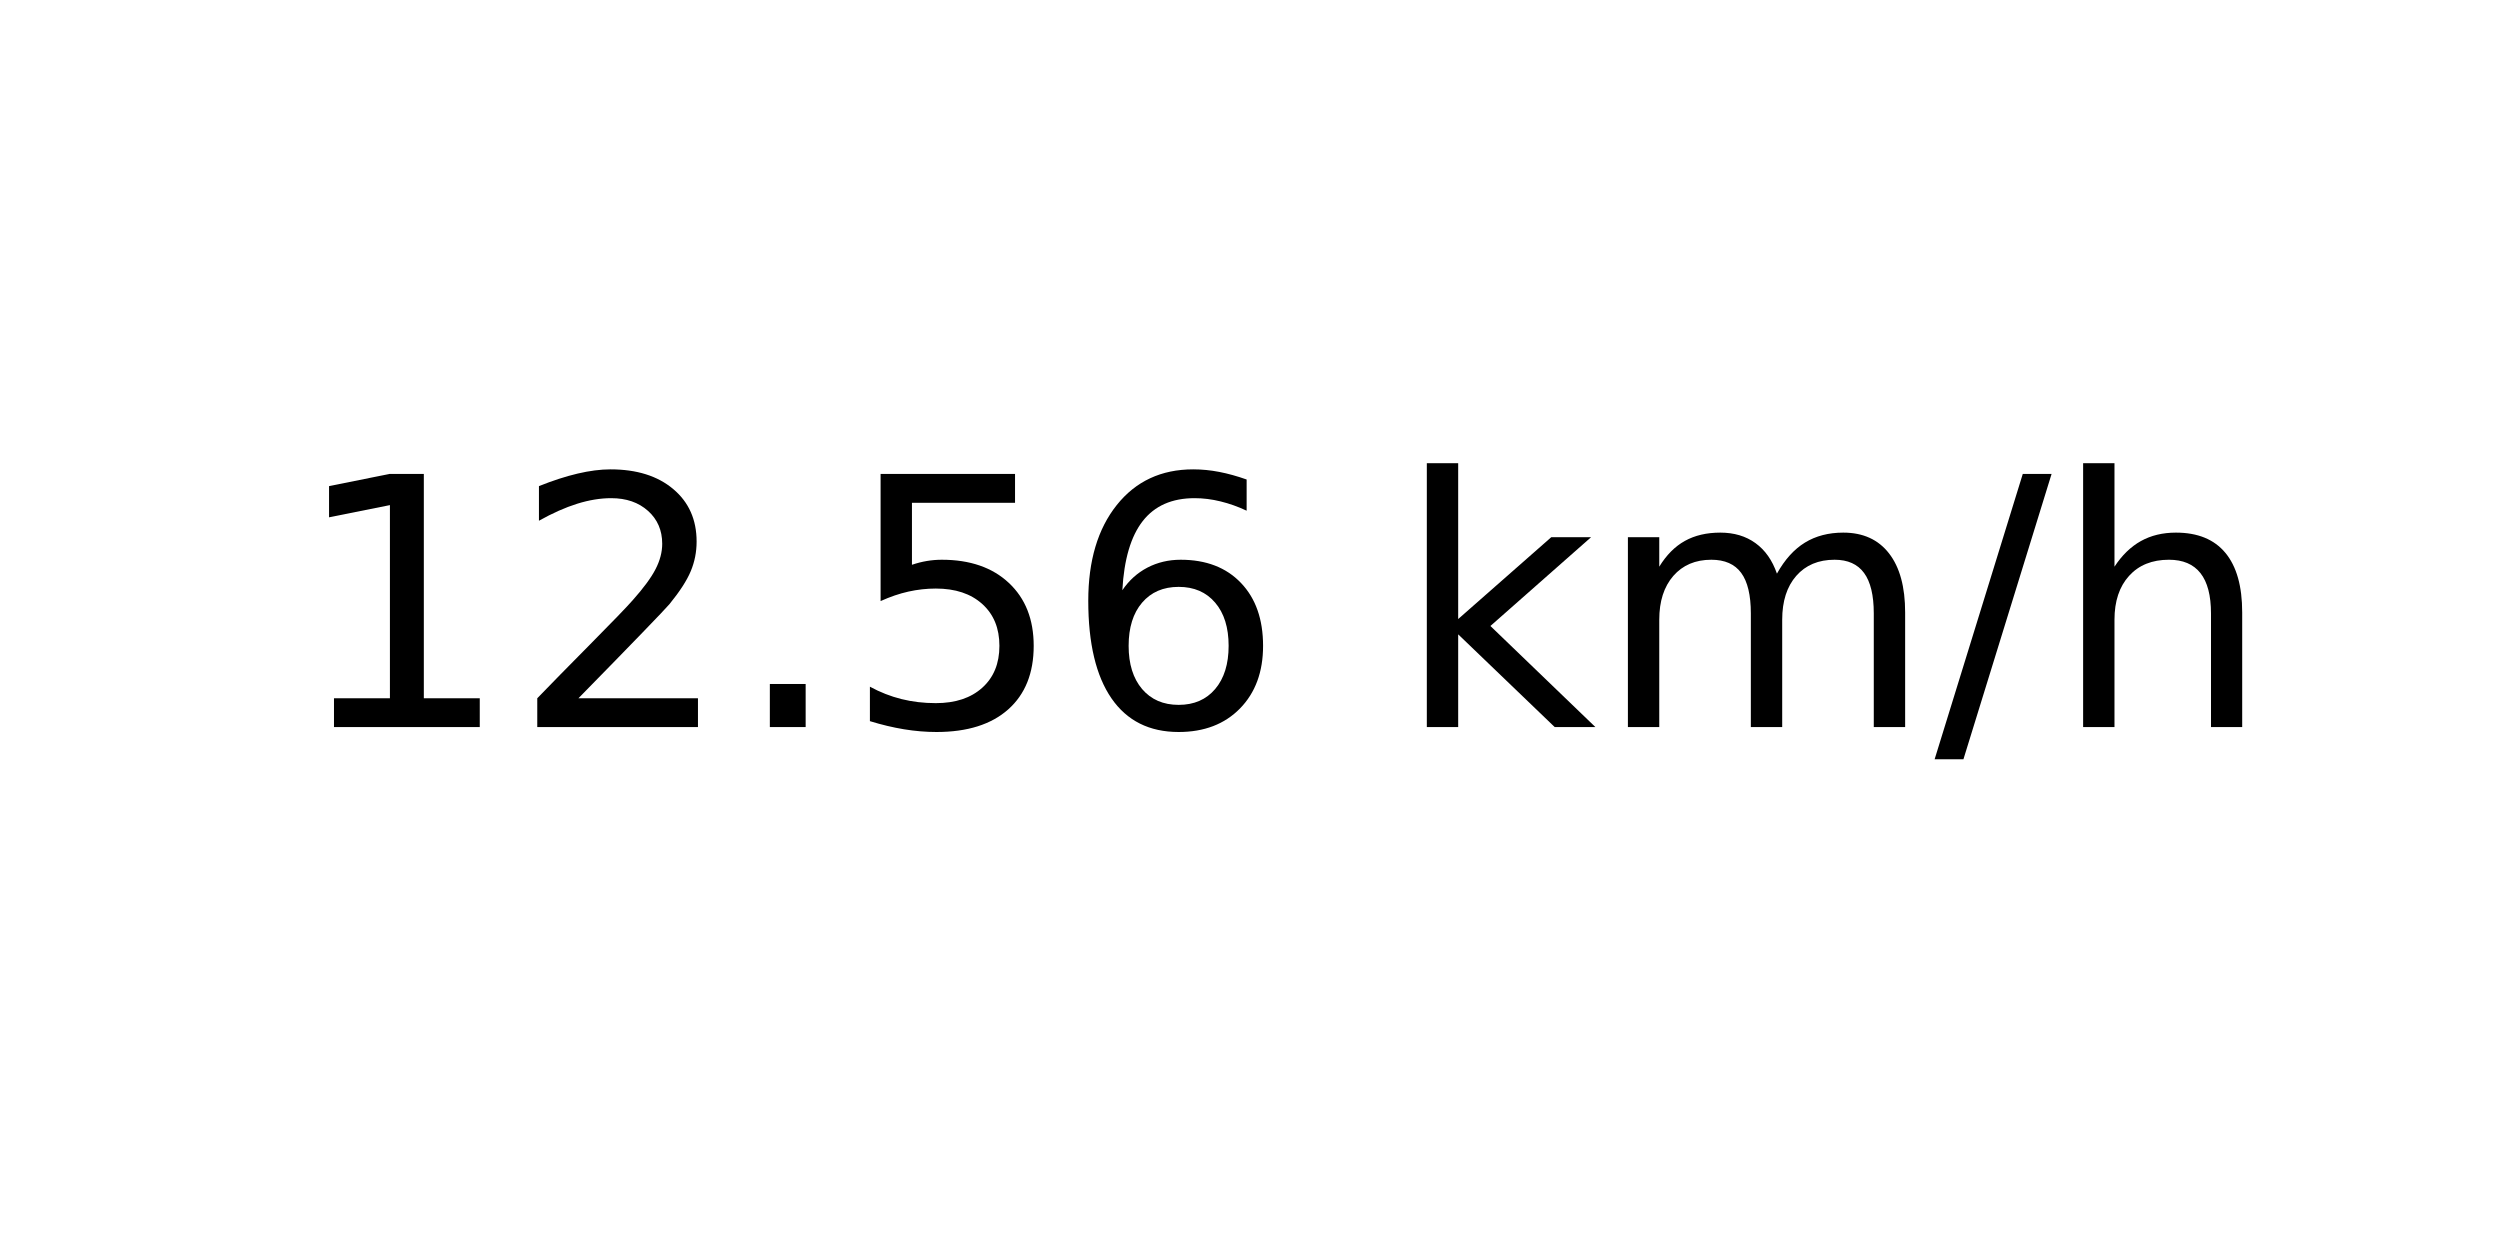
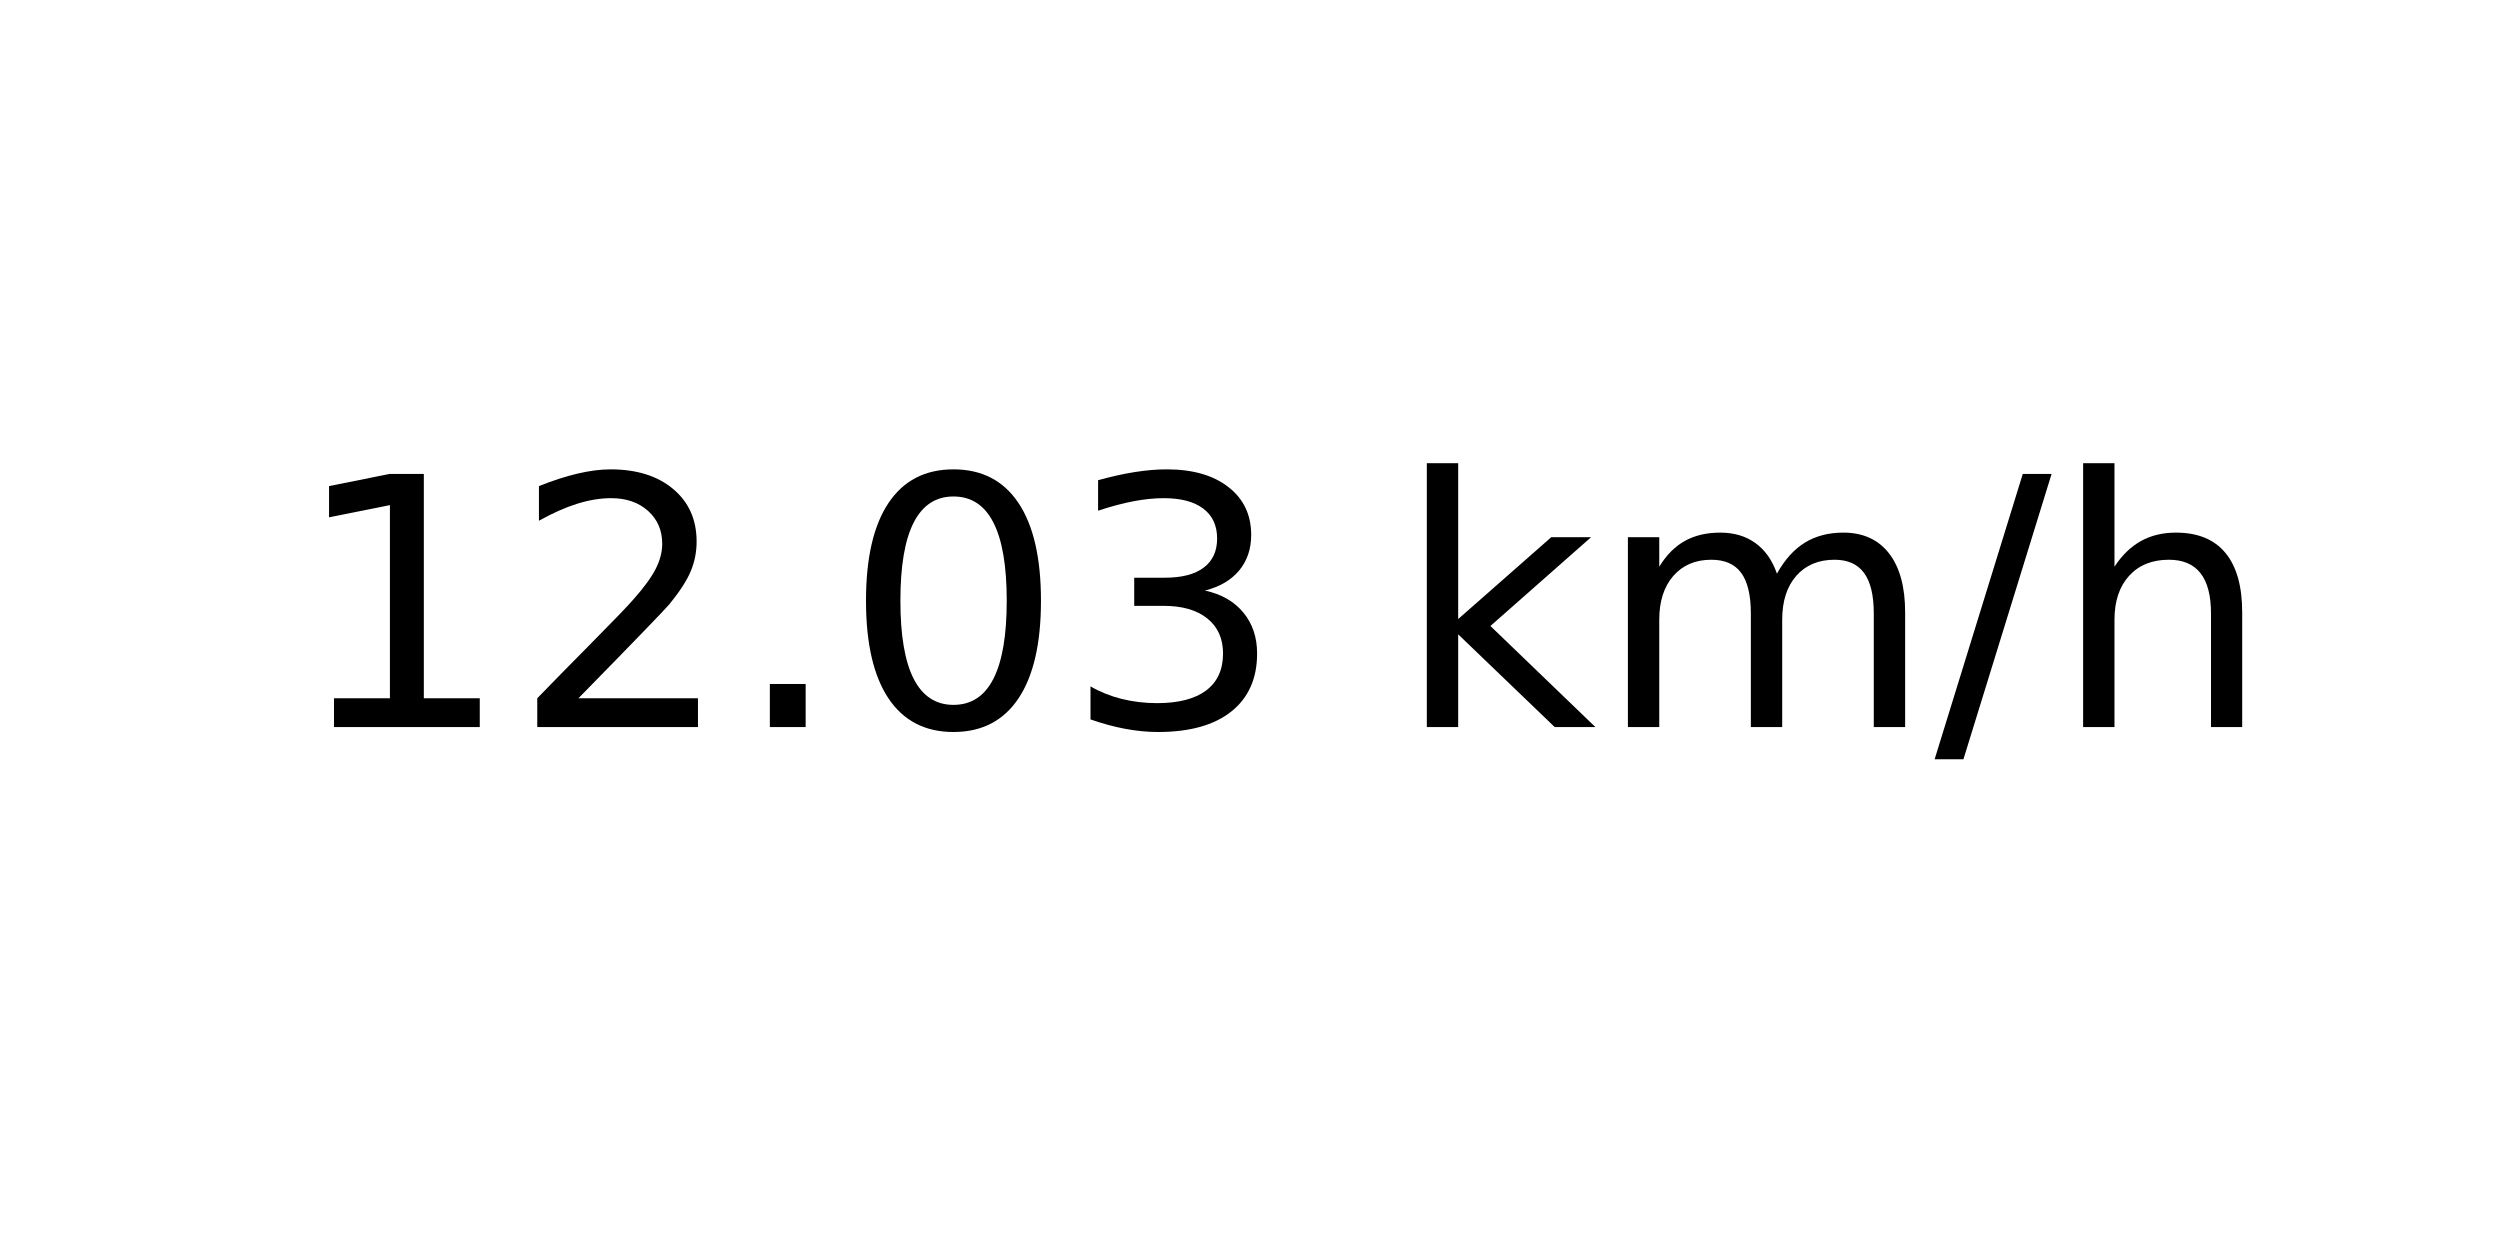
<svg xmlns="http://www.w3.org/2000/svg" xmlns:xlink="http://www.w3.org/1999/xlink" width="72pt" height="36pt" viewBox="0 0 72 36" version="1.1">
  <defs>
    <style type="text/css">*{stroke-linejoin: round; stroke-linecap: butt}</style>
  </defs>
  <g id="figure_1">
    <g id="axes_1">
      <g id="text_1">
        <g transform="translate(8.378125 20.93937) scale(0.1 -0.1)">
          <defs>
            <path id="DejaVuSans-31" d="M 794 531  L 1825 531  L 1825 4091  L 703 3866  L 703 4441  L 1819 4666  L 2450 4666  L 2450 531  L 3481 531  L 3481 0  L 794 0  L 794 531  z " transform="scale(0.015625)" />
            <path id="DejaVuSans-32" d="M 1228 531  L 3431 531  L 3431 0  L 469 0  L 469 531  Q 828 903 1448 1529  Q 2069 2156 2228 2338  Q 2531 2678 2651 2914  Q 2772 3150 2772 3378  Q 2772 3750 2511 3984  Q 2250 4219 1831 4219  Q 1534 4219 1204 4116  Q 875 4013 500 3803  L 500 4441  Q 881 4594 1212 4672  Q 1544 4750 1819 4750  Q 2544 4750 2975 4387  Q 3406 4025 3406 3419  Q 3406 3131 3298 2873  Q 3191 2616 2906 2266  Q 2828 2175 2409 1742  Q 1991 1309 1228 531  z " transform="scale(0.015625)" />
            <path id="DejaVuSans-2e" d="M 684 794  L 1344 794  L 1344 0  L 684 0  L 684 794  z " transform="scale(0.015625)" />
-             <path id="DejaVuSans-35" d="M 691 4666  L 3169 4666  L 3169 4134  L 1269 4134  L 1269 2991  Q 1406 3038 1543 3061  Q 1681 3084 1819 3084  Q 2600 3084 3056 2656  Q 3513 2228 3513 1497  Q 3513 744 3044 326  Q 2575 -91 1722 -91  Q 1428 -91 1123 -41  Q 819 9 494 109  L 494 744  Q 775 591 1075 516  Q 1375 441 1709 441  Q 2250 441 2565 725  Q 2881 1009 2881 1497  Q 2881 1984 2565 2268  Q 2250 2553 1709 2553  Q 1456 2553 1204 2497  Q 953 2441 691 2322  L 691 4666  z " transform="scale(0.015625)" />
-             <path id="DejaVuSans-36" d="M 2113 2584  Q 1688 2584 1439 2293  Q 1191 2003 1191 1497  Q 1191 994 1439 701  Q 1688 409 2113 409  Q 2538 409 2786 701  Q 3034 994 3034 1497  Q 3034 2003 2786 2293  Q 2538 2584 2113 2584  z M 3366 4563  L 3366 3988  Q 3128 4100 2886 4159  Q 2644 4219 2406 4219  Q 1781 4219 1451 3797  Q 1122 3375 1075 2522  Q 1259 2794 1537 2939  Q 1816 3084 2150 3084  Q 2853 3084 3261 2657  Q 3669 2231 3669 1497  Q 3669 778 3244 343  Q 2819 -91 2113 -91  Q 1303 -91 875 529  Q 447 1150 447 2328  Q 447 3434 972 4092  Q 1497 4750 2381 4750  Q 2619 4750 2861 4703  Q 3103 4656 3366 4563  z " transform="scale(0.015625)" />
+             <path id="DejaVuSans-30" d="M 2034 4250  Q 1547 4250 1301 3770  Q 1056 3291 1056 2328  Q 1056 1369 1301 889  Q 1547 409 2034 409  Q 2525 409 2770 889  Q 3016 1369 3016 2328  Q 3016 3291 2770 3770  Q 2525 4250 2034 4250  z M 2034 4750  Q 2819 4750 3233 4129  Q 3647 3509 3647 2328  Q 3647 1150 3233 529  Q 2819 -91 2034 -91  Q 1250 -91 836 529  Q 422 1150 422 2328  Q 422 3509 836 4129  Q 1250 4750 2034 4750  z " transform="scale(0.015625)" />
+             <path id="DejaVuSans-33" d="M 2597 2516  Q 3050 2419 3304 2112  Q 3559 1806 3559 1356  Q 3559 666 3084 287  Q 2609 -91 1734 -91  Q 1441 -91 1130 -33  Q 819 25 488 141  L 488 750  Q 750 597 1062 519  Q 1375 441 1716 441  Q 2309 441 2620 675  Q 2931 909 2931 1356  Q 2931 1769 2642 2001  Q 2353 2234 1838 2234  L 1294 2234  L 1294 2753  L 1863 2753  Q 2328 2753 2575 2939  Q 2822 3125 2822 3475  Q 2822 3834 2567 4026  Q 2313 4219 1838 4219  Q 1578 4219 1281 4162  Q 984 4106 628 3988  L 628 4550  Q 988 4650 1302 4700  Q 1616 4750 1894 4750  Q 2613 4750 3031 4423  Q 3450 4097 3450 3541  Q 3450 3153 3228 2886  Q 3006 2619 2597 2516  z " transform="scale(0.015625)" />
            <path id="DejaVuSans-20" transform="scale(0.015625)" />
            <path id="DejaVuSans-6b" d="M 581 4863  L 1159 4863  L 1159 1991  L 2875 3500  L 3609 3500  L 1753 1863  L 3688 0  L 2938 0  L 1159 1709  L 1159 0  L 581 0  L 581 4863  z " transform="scale(0.015625)" />
            <path id="DejaVuSans-6d" d="M 3328 2828  Q 3544 3216 3844 3400  Q 4144 3584 4550 3584  Q 5097 3584 5394 3201  Q 5691 2819 5691 2113  L 5691 0  L 5113 0  L 5113 2094  Q 5113 2597 4934 2840  Q 4756 3084 4391 3084  Q 3944 3084 3684 2787  Q 3425 2491 3425 1978  L 3425 0  L 2847 0  L 2847 2094  Q 2847 2600 2669 2842  Q 2491 3084 2119 3084  Q 1678 3084 1418 2786  Q 1159 2488 1159 1978  L 1159 0  L 581 0  L 581 3500  L 1159 3500  L 1159 2956  Q 1356 3278 1631 3431  Q 1906 3584 2284 3584  Q 2666 3584 2933 3390  Q 3200 3197 3328 2828  z " transform="scale(0.015625)" />
            <path id="DejaVuSans-2f" d="M 1625 4666  L 2156 4666  L 531 -594  L 0 -594  L 1625 4666  z " transform="scale(0.015625)" />
            <path id="DejaVuSans-68" d="M 3513 2113  L 3513 0  L 2938 0  L 2938 2094  Q 2938 2591 2744 2837  Q 2550 3084 2163 3084  Q 1697 3084 1428 2787  Q 1159 2491 1159 1978  L 1159 0  L 581 0  L 581 4863  L 1159 4863  L 1159 2956  Q 1366 3272 1645 3428  Q 1925 3584 2291 3584  Q 2894 3584 3203 3211  Q 3513 2838 3513 2113  z " transform="scale(0.015625)" />
          </defs>
          <use xlink:href="#DejaVuSans-31" />
          <use xlink:href="#DejaVuSans-32" x="63.623" />
          <use xlink:href="#DejaVuSans-2e" x="127.246" />
-           <use xlink:href="#DejaVuSans-35" x="159.033" />
-           <use xlink:href="#DejaVuSans-36" x="222.656" />
+           <use xlink:href="#DejaVuSans-30" x="159.033" />
+           <use xlink:href="#DejaVuSans-33" x="222.656" />
          <use xlink:href="#DejaVuSans-20" x="286.279" />
          <use xlink:href="#DejaVuSans-6b" x="318.066" />
          <use xlink:href="#DejaVuSans-6d" x="375.977" />
          <use xlink:href="#DejaVuSans-2f" x="473.389" />
          <use xlink:href="#DejaVuSans-68" x="507.08" />
        </g>
      </g>
    </g>
  </g>
</svg>
